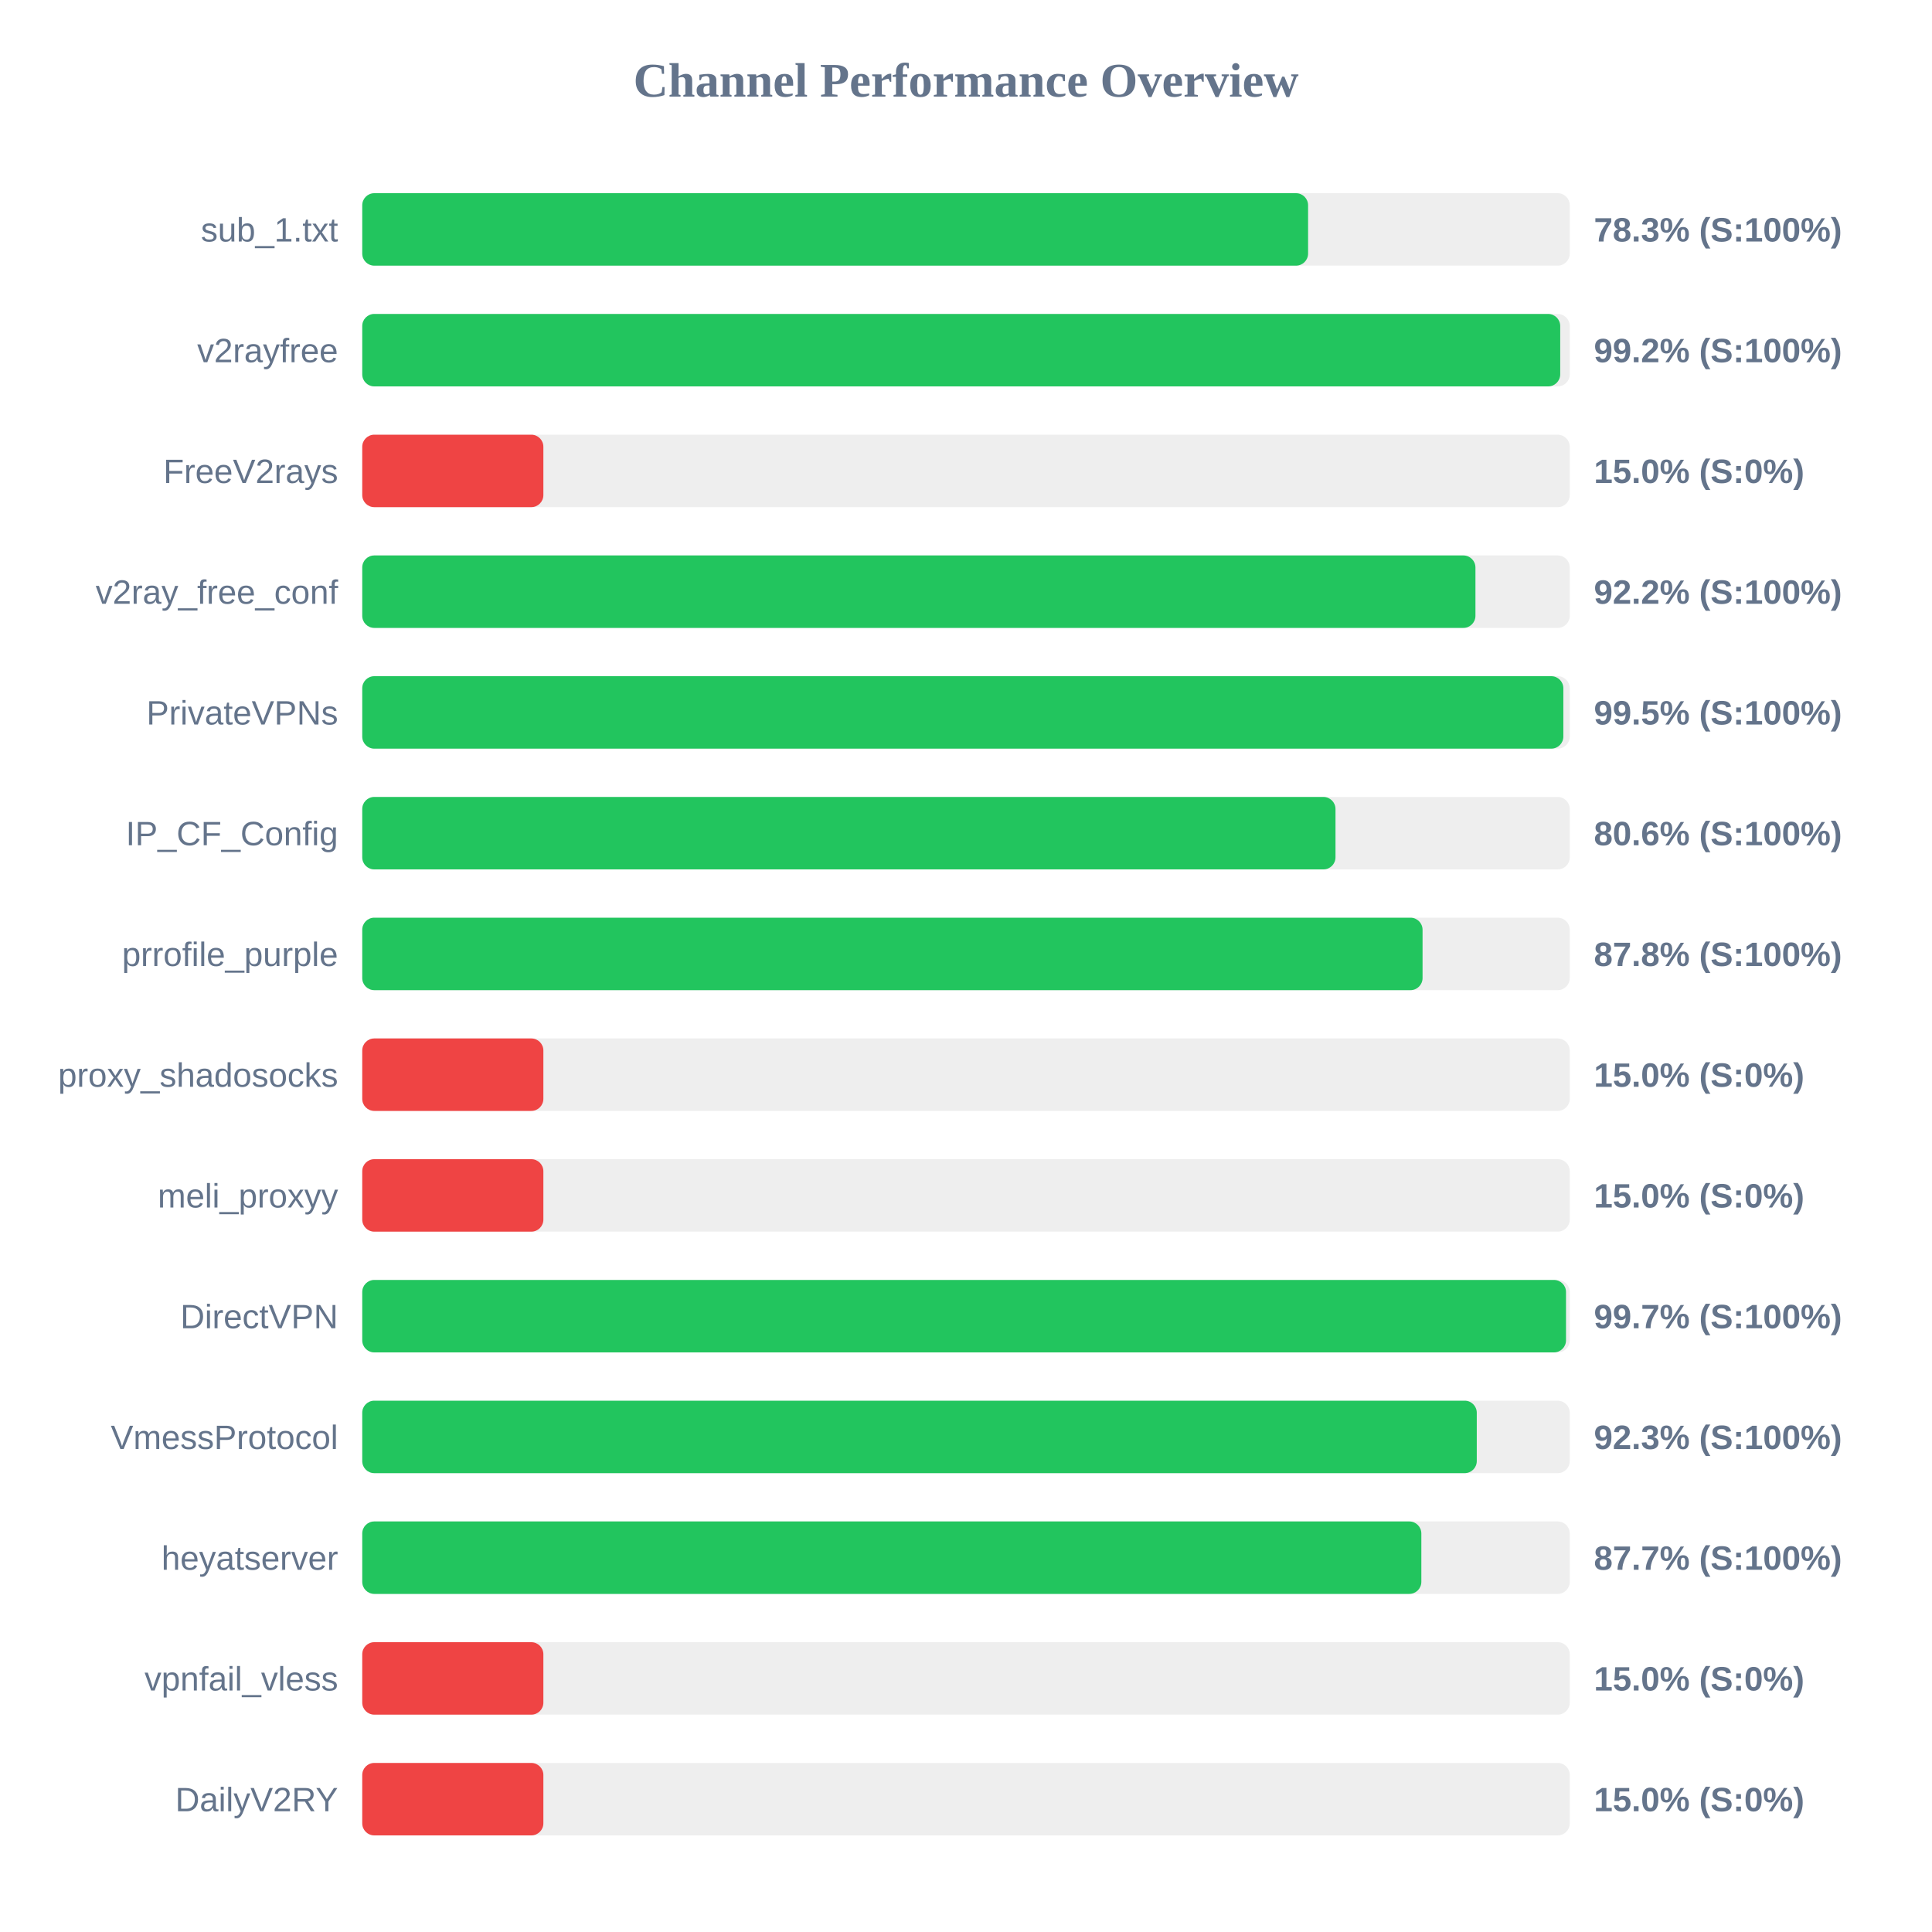
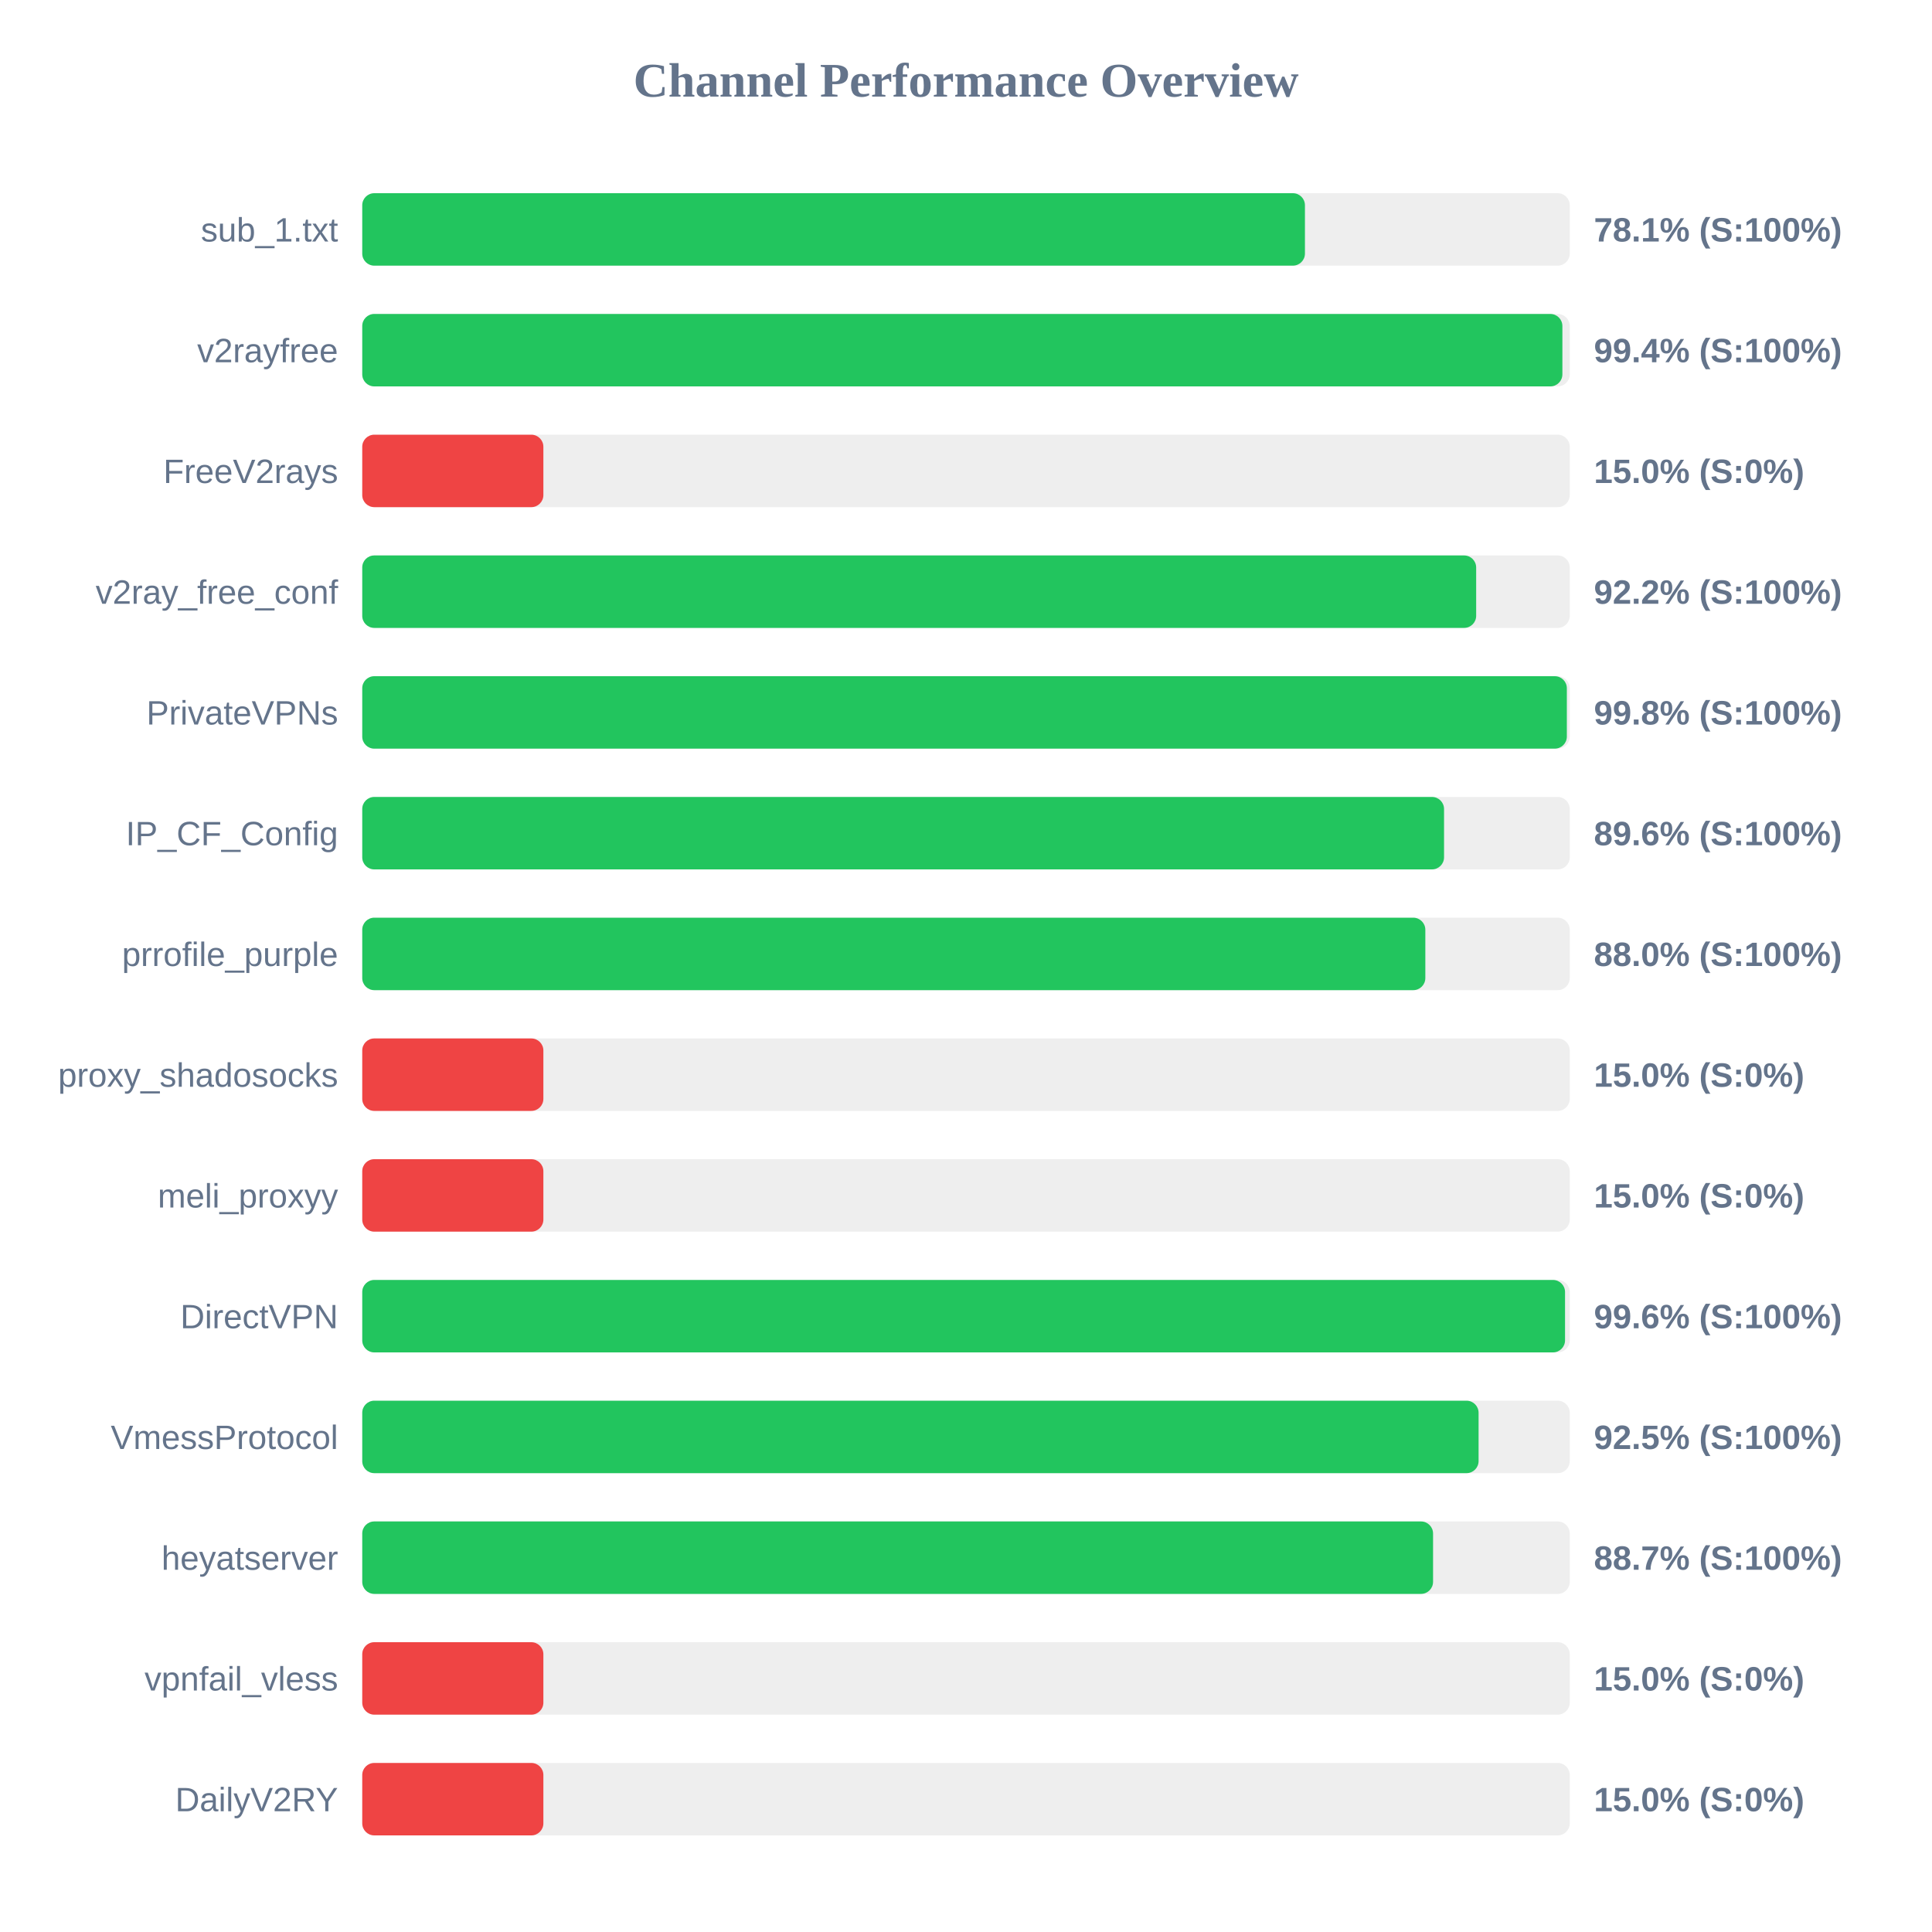
<svg xmlns="http://www.w3.org/2000/svg" width="800" height="800" version="1.1">
  <style>
        .row { font: 14px Arial; fill: #64748b; }
        .score { font: bold 14px Arial; fill: #64748b; }
    </style>
  <text x="400" y="40" text-anchor="middle" font-size="20px" font-weight="bold" fill="#64748b">Channel Performance Overview</text>
  <rect x="150" y="80" width="500" height="30" fill="#eee" rx="5" />
-   <rect x="150" y="80" width="391.65" height="30" fill="#22c55e" rx="5" />
+   <rect x="150" y="80" width="390.35" height="30" fill="#22c55e" rx="5" />
  <text x="140" y="100" text-anchor="end" class="row">sub_1.txt</text>
-   <text x="660" y="100" text-anchor="start" class="score">78.3% (S:100%)</text>
+   <text x="660" y="100" text-anchor="start" class="score">78.1% (S:100%)</text>
  <rect x="150" y="130" width="500" height="30" fill="#eee" rx="5" />
-   <rect x="150" y="130" width="496.05" height="30" fill="#22c55e" rx="5" />
+   <rect x="150" y="130" width="496.95" height="30" fill="#22c55e" rx="5" />
  <text x="140" y="150" text-anchor="end" class="row">v2rayfree</text>
-   <text x="660" y="150" text-anchor="start" class="score">99.2% (S:100%)</text>
+   <text x="660" y="150" text-anchor="start" class="score">99.4% (S:100%)</text>
  <rect x="150" y="180" width="500" height="30" fill="#eee" rx="5" />
  <rect x="150" y="180" width="75.0" height="30" fill="#ef4444" rx="5" />
  <text x="140" y="200" text-anchor="end" class="row">FreeV2rays</text>
  <text x="660" y="200" text-anchor="start" class="score">15.0% (S:0%)</text>
  <rect x="150" y="230" width="500" height="30" fill="#eee" rx="5" />
-   <rect x="150" y="230" width="460.95" height="30" fill="#22c55e" rx="5" />
+   <rect x="150" y="230" width="461.25" height="30" fill="#22c55e" rx="5" />
  <text x="140" y="250" text-anchor="end" class="row">v2ray_free_conf</text>
  <text x="660" y="250" text-anchor="start" class="score">92.2% (S:100%)</text>
  <rect x="150" y="280" width="500" height="30" fill="#eee" rx="5" />
-   <rect x="150" y="280" width="497.35" height="30" fill="#22c55e" rx="5" />
+   <rect x="150" y="280" width="498.8" height="30" fill="#22c55e" rx="5" />
  <text x="140" y="300" text-anchor="end" class="row">PrivateVPNs</text>
-   <text x="660" y="300" text-anchor="start" class="score">99.5% (S:100%)</text>
+   <text x="660" y="300" text-anchor="start" class="score">99.8% (S:100%)</text>
  <rect x="150" y="330" width="500" height="30" fill="#eee" rx="5" />
-   <rect x="150" y="330" width="403.0" height="30" fill="#22c55e" rx="5" />
+   <rect x="150" y="330" width="447.95" height="30" fill="#22c55e" rx="5" />
  <text x="140" y="350" text-anchor="end" class="row">IP_CF_Config</text>
-   <text x="660" y="350" text-anchor="start" class="score">80.6% (S:100%)</text>
+   <text x="660" y="350" text-anchor="start" class="score">89.6% (S:100%)</text>
  <rect x="150" y="380" width="500" height="30" fill="#eee" rx="5" />
-   <rect x="150" y="380" width="439.05" height="30" fill="#22c55e" rx="5" />
+   <rect x="150" y="380" width="440.2" height="30" fill="#22c55e" rx="5" />
  <text x="140" y="400" text-anchor="end" class="row">prrofile_purple</text>
-   <text x="660" y="400" text-anchor="start" class="score">87.8% (S:100%)</text>
+   <text x="660" y="400" text-anchor="start" class="score">88.0% (S:100%)</text>
  <rect x="150" y="430" width="500" height="30" fill="#eee" rx="5" />
  <rect x="150" y="430" width="75.0" height="30" fill="#ef4444" rx="5" />
  <text x="140" y="450" text-anchor="end" class="row">proxy_shadosocks</text>
  <text x="660" y="450" text-anchor="start" class="score">15.0% (S:0%)</text>
  <rect x="150" y="480" width="500" height="30" fill="#eee" rx="5" />
  <rect x="150" y="480" width="75.0" height="30" fill="#ef4444" rx="5" />
  <text x="140" y="500" text-anchor="end" class="row">meli_proxyy</text>
  <text x="660" y="500" text-anchor="start" class="score">15.0% (S:0%)</text>
  <rect x="150" y="530" width="500" height="30" fill="#eee" rx="5" />
-   <rect x="150" y="530" width="498.45" height="30" fill="#22c55e" rx="5" />
+   <rect x="150" y="530" width="498.05" height="30" fill="#22c55e" rx="5" />
  <text x="140" y="550" text-anchor="end" class="row">DirectVPN</text>
-   <text x="660" y="550" text-anchor="start" class="score">99.7% (S:100%)</text>
+   <text x="660" y="550" text-anchor="start" class="score">99.6% (S:100%)</text>
  <rect x="150" y="580" width="500" height="30" fill="#eee" rx="5" />
-   <rect x="150" y="580" width="461.5" height="30" fill="#22c55e" rx="5" />
+   <rect x="150" y="580" width="462.25" height="30" fill="#22c55e" rx="5" />
  <text x="140" y="600" text-anchor="end" class="row">VmessProtocol</text>
-   <text x="660" y="600" text-anchor="start" class="score">92.3% (S:100%)</text>
+   <text x="660" y="600" text-anchor="start" class="score">92.5% (S:100%)</text>
  <rect x="150" y="630" width="500" height="30" fill="#eee" rx="5" />
-   <rect x="150" y="630" width="438.55" height="30" fill="#22c55e" rx="5" />
+   <rect x="150" y="630" width="443.4" height="30" fill="#22c55e" rx="5" />
  <text x="140" y="650" text-anchor="end" class="row">heyatserver</text>
-   <text x="660" y="650" text-anchor="start" class="score">87.7% (S:100%)</text>
+   <text x="660" y="650" text-anchor="start" class="score">88.7% (S:100%)</text>
  <rect x="150" y="680" width="500" height="30" fill="#eee" rx="5" />
  <rect x="150" y="680" width="75.0" height="30" fill="#ef4444" rx="5" />
  <text x="140" y="700" text-anchor="end" class="row">vpnfail_vless</text>
  <text x="660" y="700" text-anchor="start" class="score">15.0% (S:0%)</text>
  <rect x="150" y="730" width="500" height="30" fill="#eee" rx="5" />
  <rect x="150" y="730" width="75.0" height="30" fill="#ef4444" rx="5" />
  <text x="140" y="750" text-anchor="end" class="row">DailyV2RY</text>
  <text x="660" y="750" text-anchor="start" class="score">15.0% (S:0%)</text>
</svg>
